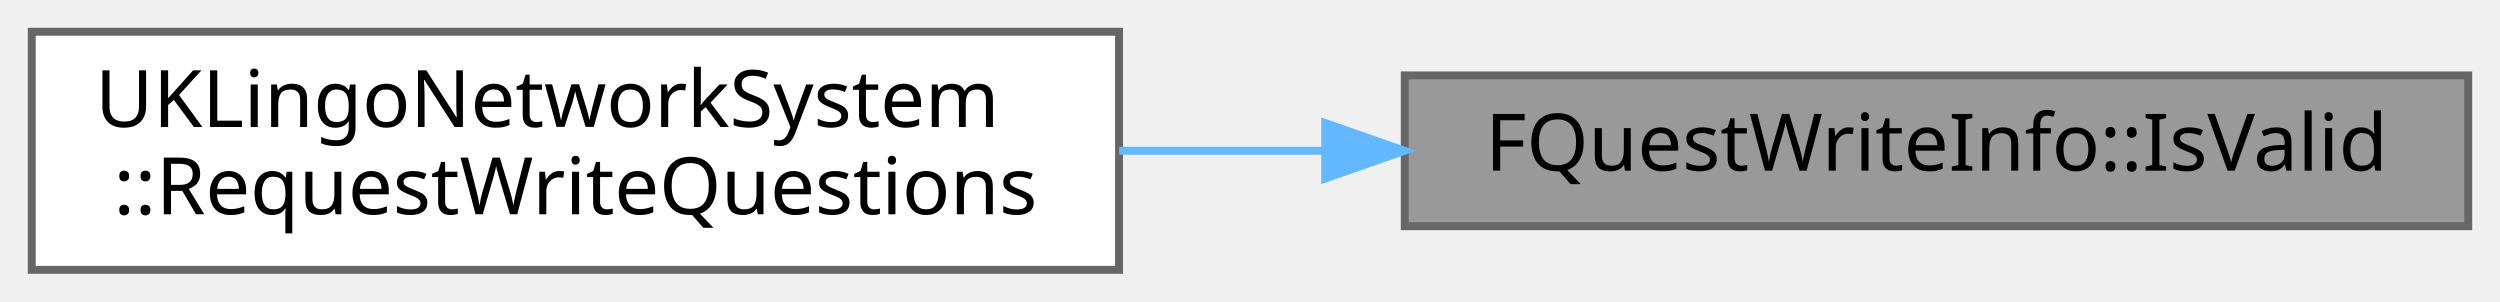
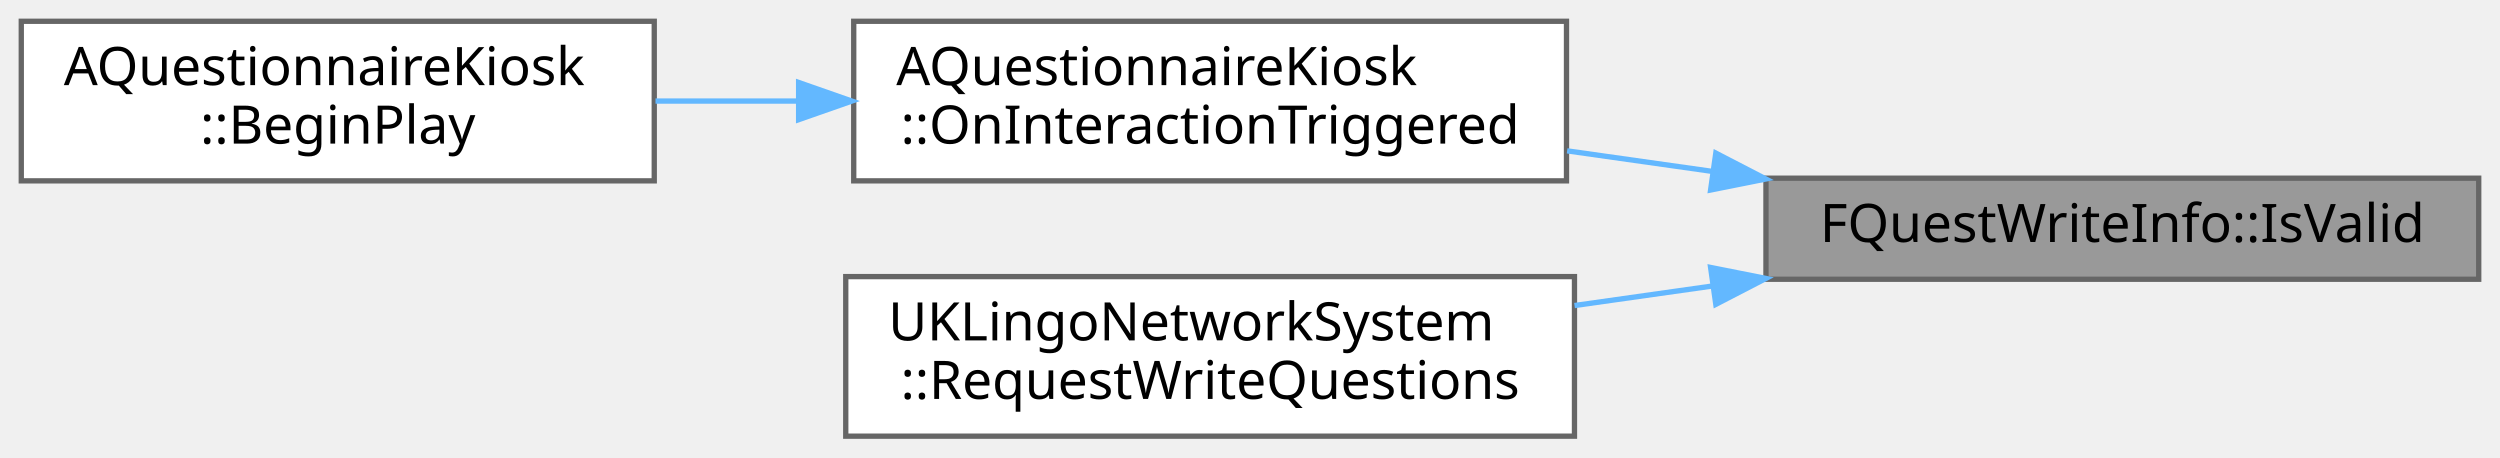
- <svg xmlns="http://www.w3.org/2000/svg" xmlns:xlink="http://www.w3.org/1999/xlink" width="315pt" height="38pt" viewBox="0.00 0.00 315.00 38.00">
-   <g id="graph0" class="graph" transform="scale(1 1) rotate(0) translate(4 34)">
+ <svg xmlns="http://www.w3.org/2000/svg" xmlns:xlink="http://www.w3.org/1999/xlink" width="470pt" height="86pt" viewBox="0.00 0.00 470.00 86.00">
+   <g id="graph0" class="graph" transform="scale(1 1) rotate(0) translate(4 82)">
    <g id="Node000001" class="node">
      <g id="a_Node000001">
        <a xlink:title="구조체 값이 유효한지 여부를 반환합니다.">
-           <polygon fill="#999999" stroke="#666666" points="307,-24.5 173,-24.5 173,-5.5 307,-5.5 307,-24.5" />
-           <text text-anchor="middle" x="240" y="-12.5" font-family="Malgun Gothic" font-size="10.00">FQuestWriteInfo::IsValid</text>
+           <polygon fill="#999999" stroke="#666666" points="462,-48.5 328,-48.5 328,-29.5 462,-29.5 462,-48.5" />
+           <text text-anchor="middle" x="395" y="-36.5" font-family="Malgun Gothic" font-size="10.00">FQuestWriteInfo::IsValid</text>
        </a>
      </g>
    </g>
    <g id="Node000002" class="node">
      <g id="a_Node000002">
-         <a xlink:href="classUKLingoNetworkSystem.html#aa7effea553f735e179a45e6c053e97f6" target="_top" xlink:title=" ">
-           <polygon fill="white" stroke="#666666" points="137,-30 0,-30 0,0 137,0 137,-30" />
-           <text text-anchor="start" x="8" y="-18" font-family="Malgun Gothic" font-size="10.00">UKLingoNetworkSystem</text>
-           <text text-anchor="middle" x="68.5" y="-7" font-family="Malgun Gothic" font-size="10.00">::RequestWriteQuestions</text>
+         <a xlink:href="classAQuestionnaireKiosk.html#a4671d5794cc1dd9127a34d1aa241370e" target="_top" xlink:title=" ">
+           <polygon fill="white" stroke="#666666" points="290.5,-78 156.5,-78 156.5,-48 290.5,-48 290.5,-78" />
+           <text text-anchor="start" x="164.5" y="-66" font-family="Malgun Gothic" font-size="10.00">AQuestionnaireKiosk</text>
+           <text text-anchor="middle" x="223.5" y="-55" font-family="Malgun Gothic" font-size="10.00">::OnInteractionTriggered</text>
        </a>
      </g>
    </g>
    <g id="edge1_Node000001_Node000002" class="edge">
      <g id="a_edge1_Node000001_Node000002">
        <a xlink:title=" ">
-           <path fill="none" stroke="#63b8ff" d="M162.92,-15C154.29,-15 145.53,-15 137.01,-15" />
-           <polygon fill="#63b8ff" stroke="#63b8ff" points="162.98,-18.5 172.98,-15 162.98,-11.5 162.98,-18.5" />
+           <path fill="none" stroke="#63b8ff" d="M317.82,-49.79C308.74,-51.07 299.53,-52.38 290.62,-53.64" />
+           <polygon fill="#63b8ff" stroke="#63b8ff" points="318.57,-53.22 327.98,-48.35 317.59,-46.28 318.57,-53.22" />
+         </a>
+       </g>
+     </g>
+     <g id="Node000004" class="node">
+       <g id="a_Node000004">
+         <a xlink:href="classUKLingoNetworkSystem.html#aa7effea553f735e179a45e6c053e97f6" target="_top" xlink:title=" ">
+           <polygon fill="white" stroke="#666666" points="292,-30 155,-30 155,0 292,0 292,-30" />
+           <text text-anchor="start" x="163" y="-18" font-family="Malgun Gothic" font-size="10.00">UKLingoNetworkSystem</text>
+           <text text-anchor="middle" x="223.5" y="-7" font-family="Malgun Gothic" font-size="10.00">::RequestWriteQuestions</text>
+         </a>
+       </g>
+     </g>
+     <g id="edge3_Node000001_Node000004" class="edge">
+       <g id="a_edge3_Node000001_Node000004">
+         <a xlink:title=" ">
+           <path fill="none" stroke="#63b8ff" d="M317.92,-28.23C309.29,-27.01 300.53,-25.77 292.01,-24.56" />
+           <polygon fill="#63b8ff" stroke="#63b8ff" points="317.59,-31.72 327.98,-29.65 318.57,-24.78 317.59,-31.72" />
+         </a>
+       </g>
+     </g>
+     <g id="Node000003" class="node">
+       <g id="a_Node000003">
+         <a xlink:href="classAQuestionnaireKiosk.html#abeefa4db1129be93cf3e1ae50ace2873" target="_top" xlink:title=" ">
+           <polygon fill="white" stroke="#666666" points="119,-78 0,-78 0,-48 119,-48 119,-78" />
+           <text text-anchor="start" x="8" y="-66" font-family="Malgun Gothic" font-size="10.00">AQuestionnaireKiosk</text>
+           <text text-anchor="middle" x="59.5" y="-55" font-family="Malgun Gothic" font-size="10.00">::BeginPlay</text>
+         </a>
+       </g>
+     </g>
+     <g id="edge2_Node000002_Node000003" class="edge">
+       <g id="a_edge2_Node000002_Node000003">
+         <a xlink:title=" ">
+           <path fill="none" stroke="#63b8ff" d="M146.03,-63C137.02,-63 127.94,-63 119.23,-63" />
+           <polygon fill="#63b8ff" stroke="#63b8ff" points="146.14,-66.5 156.14,-63 146.14,-59.5 146.14,-66.5" />
        </a>
      </g>
    </g>
  </g>
</svg>
